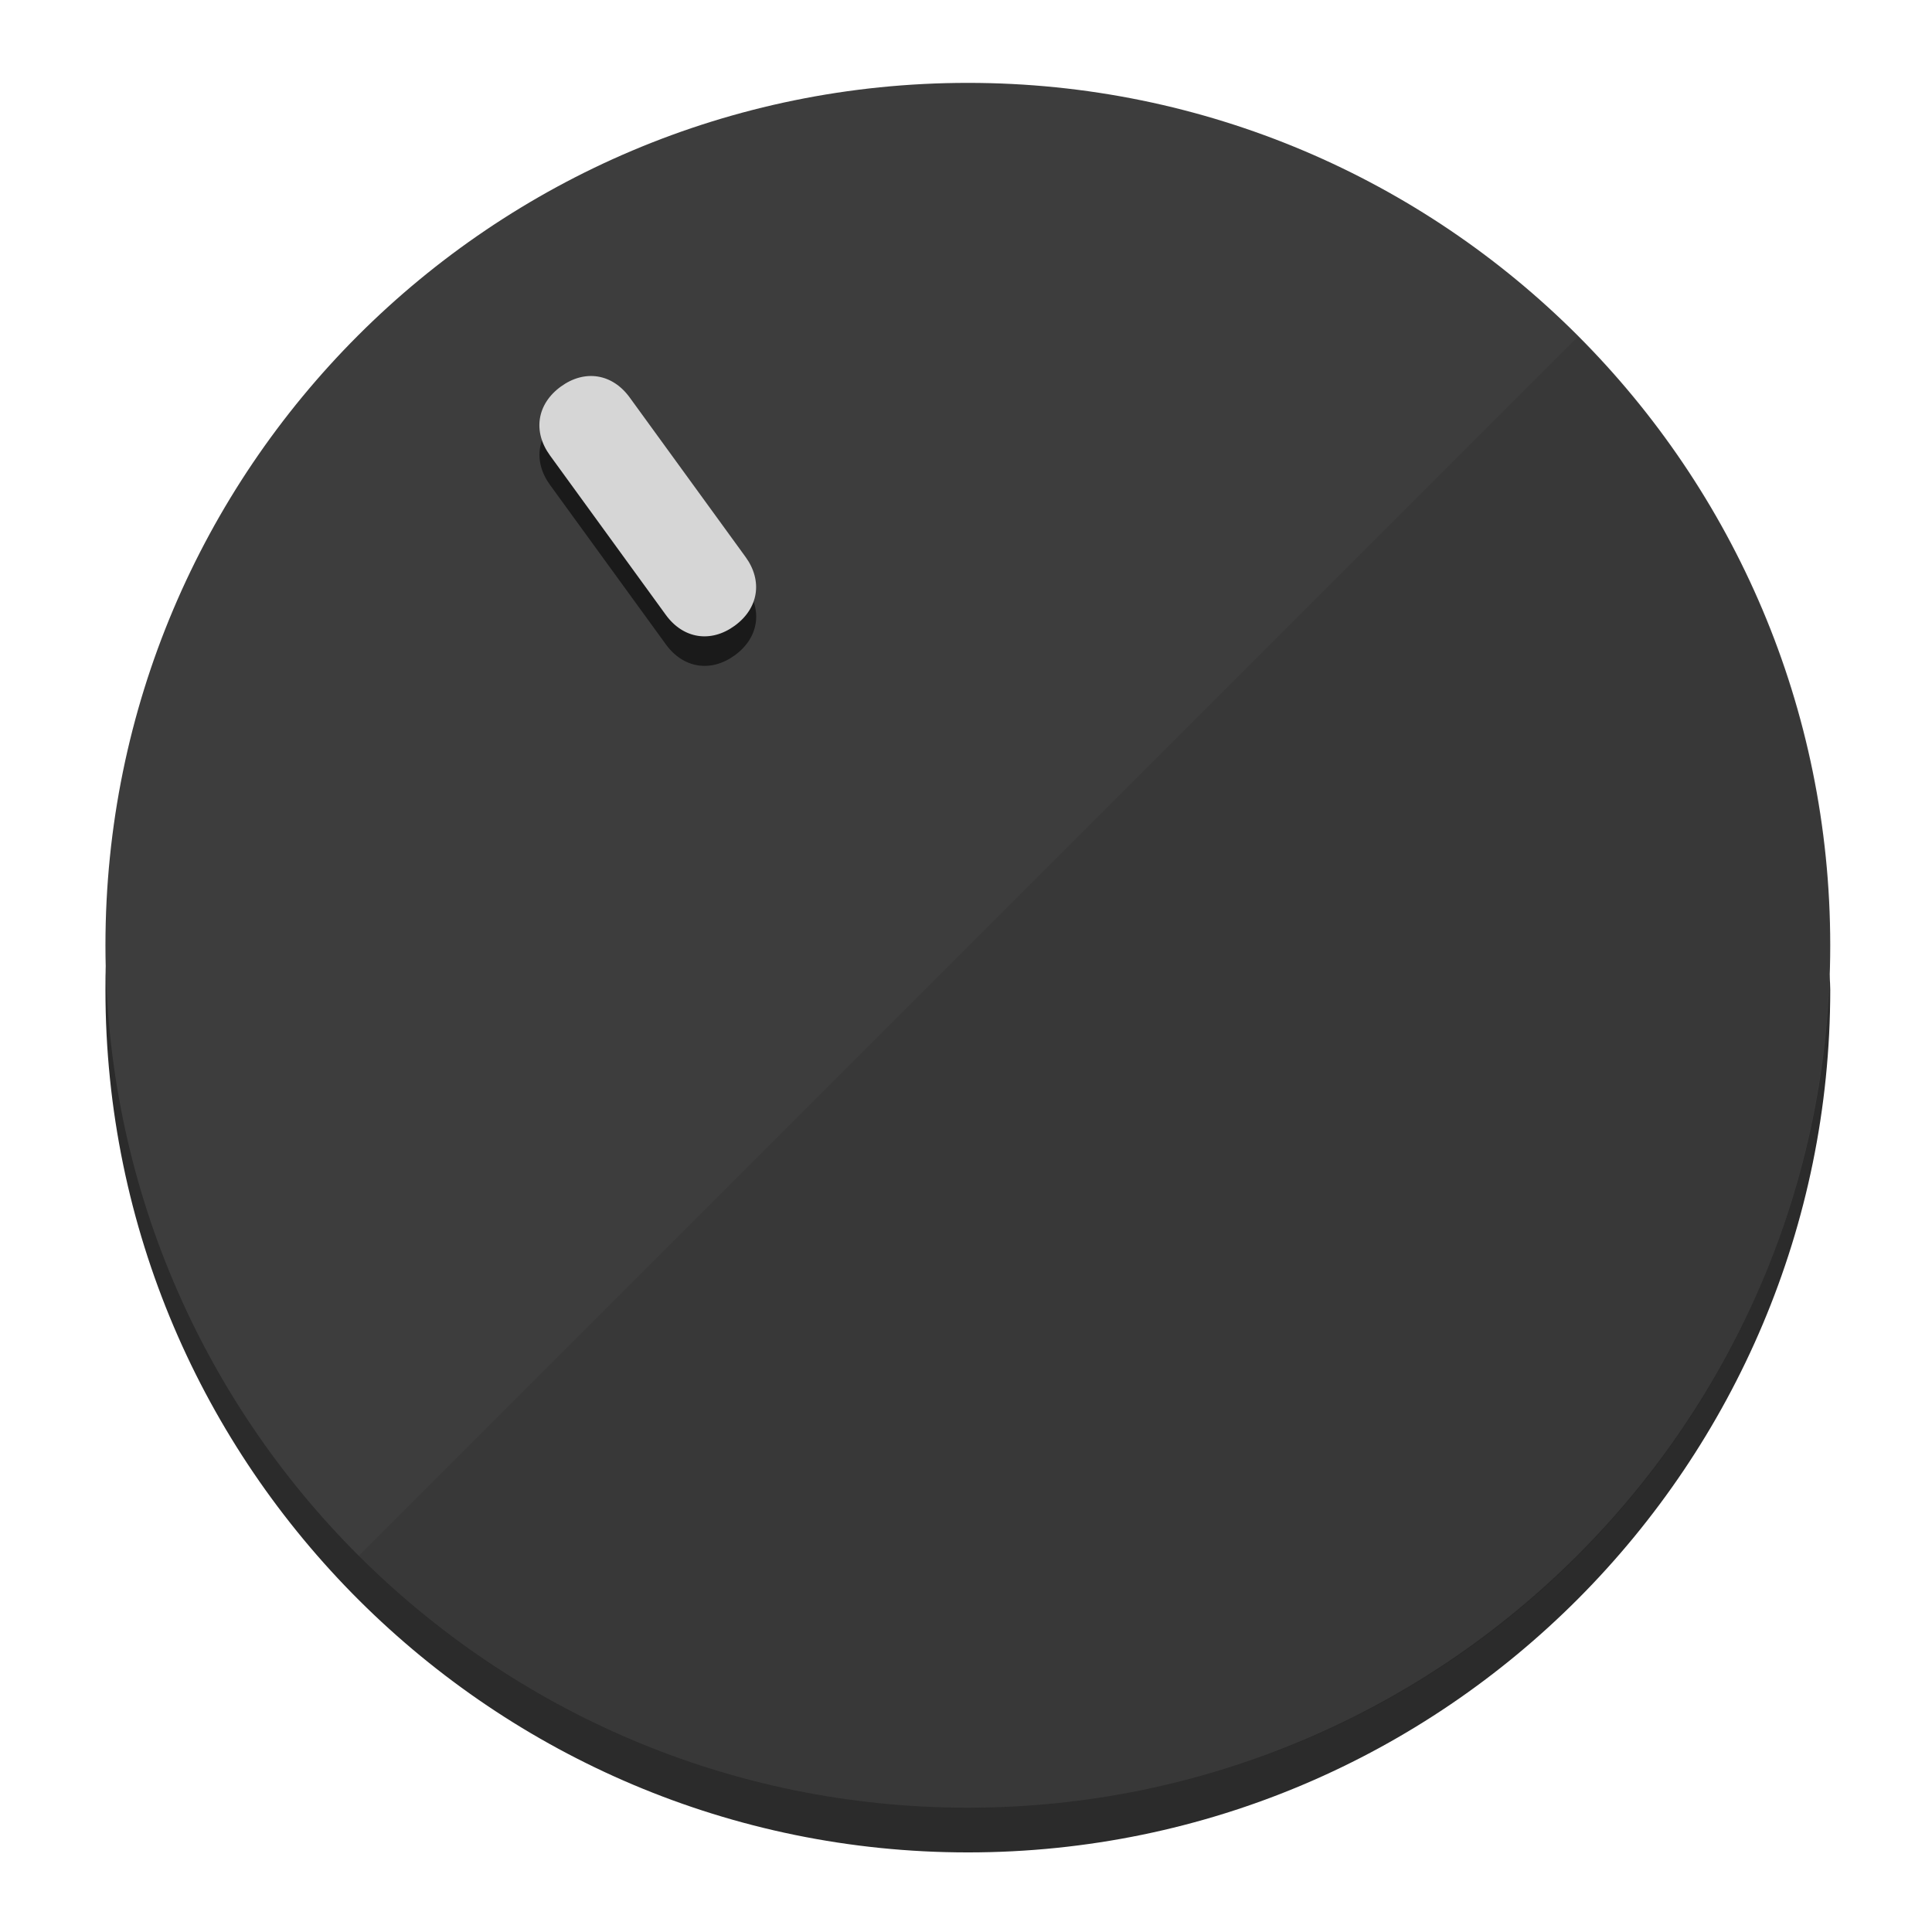
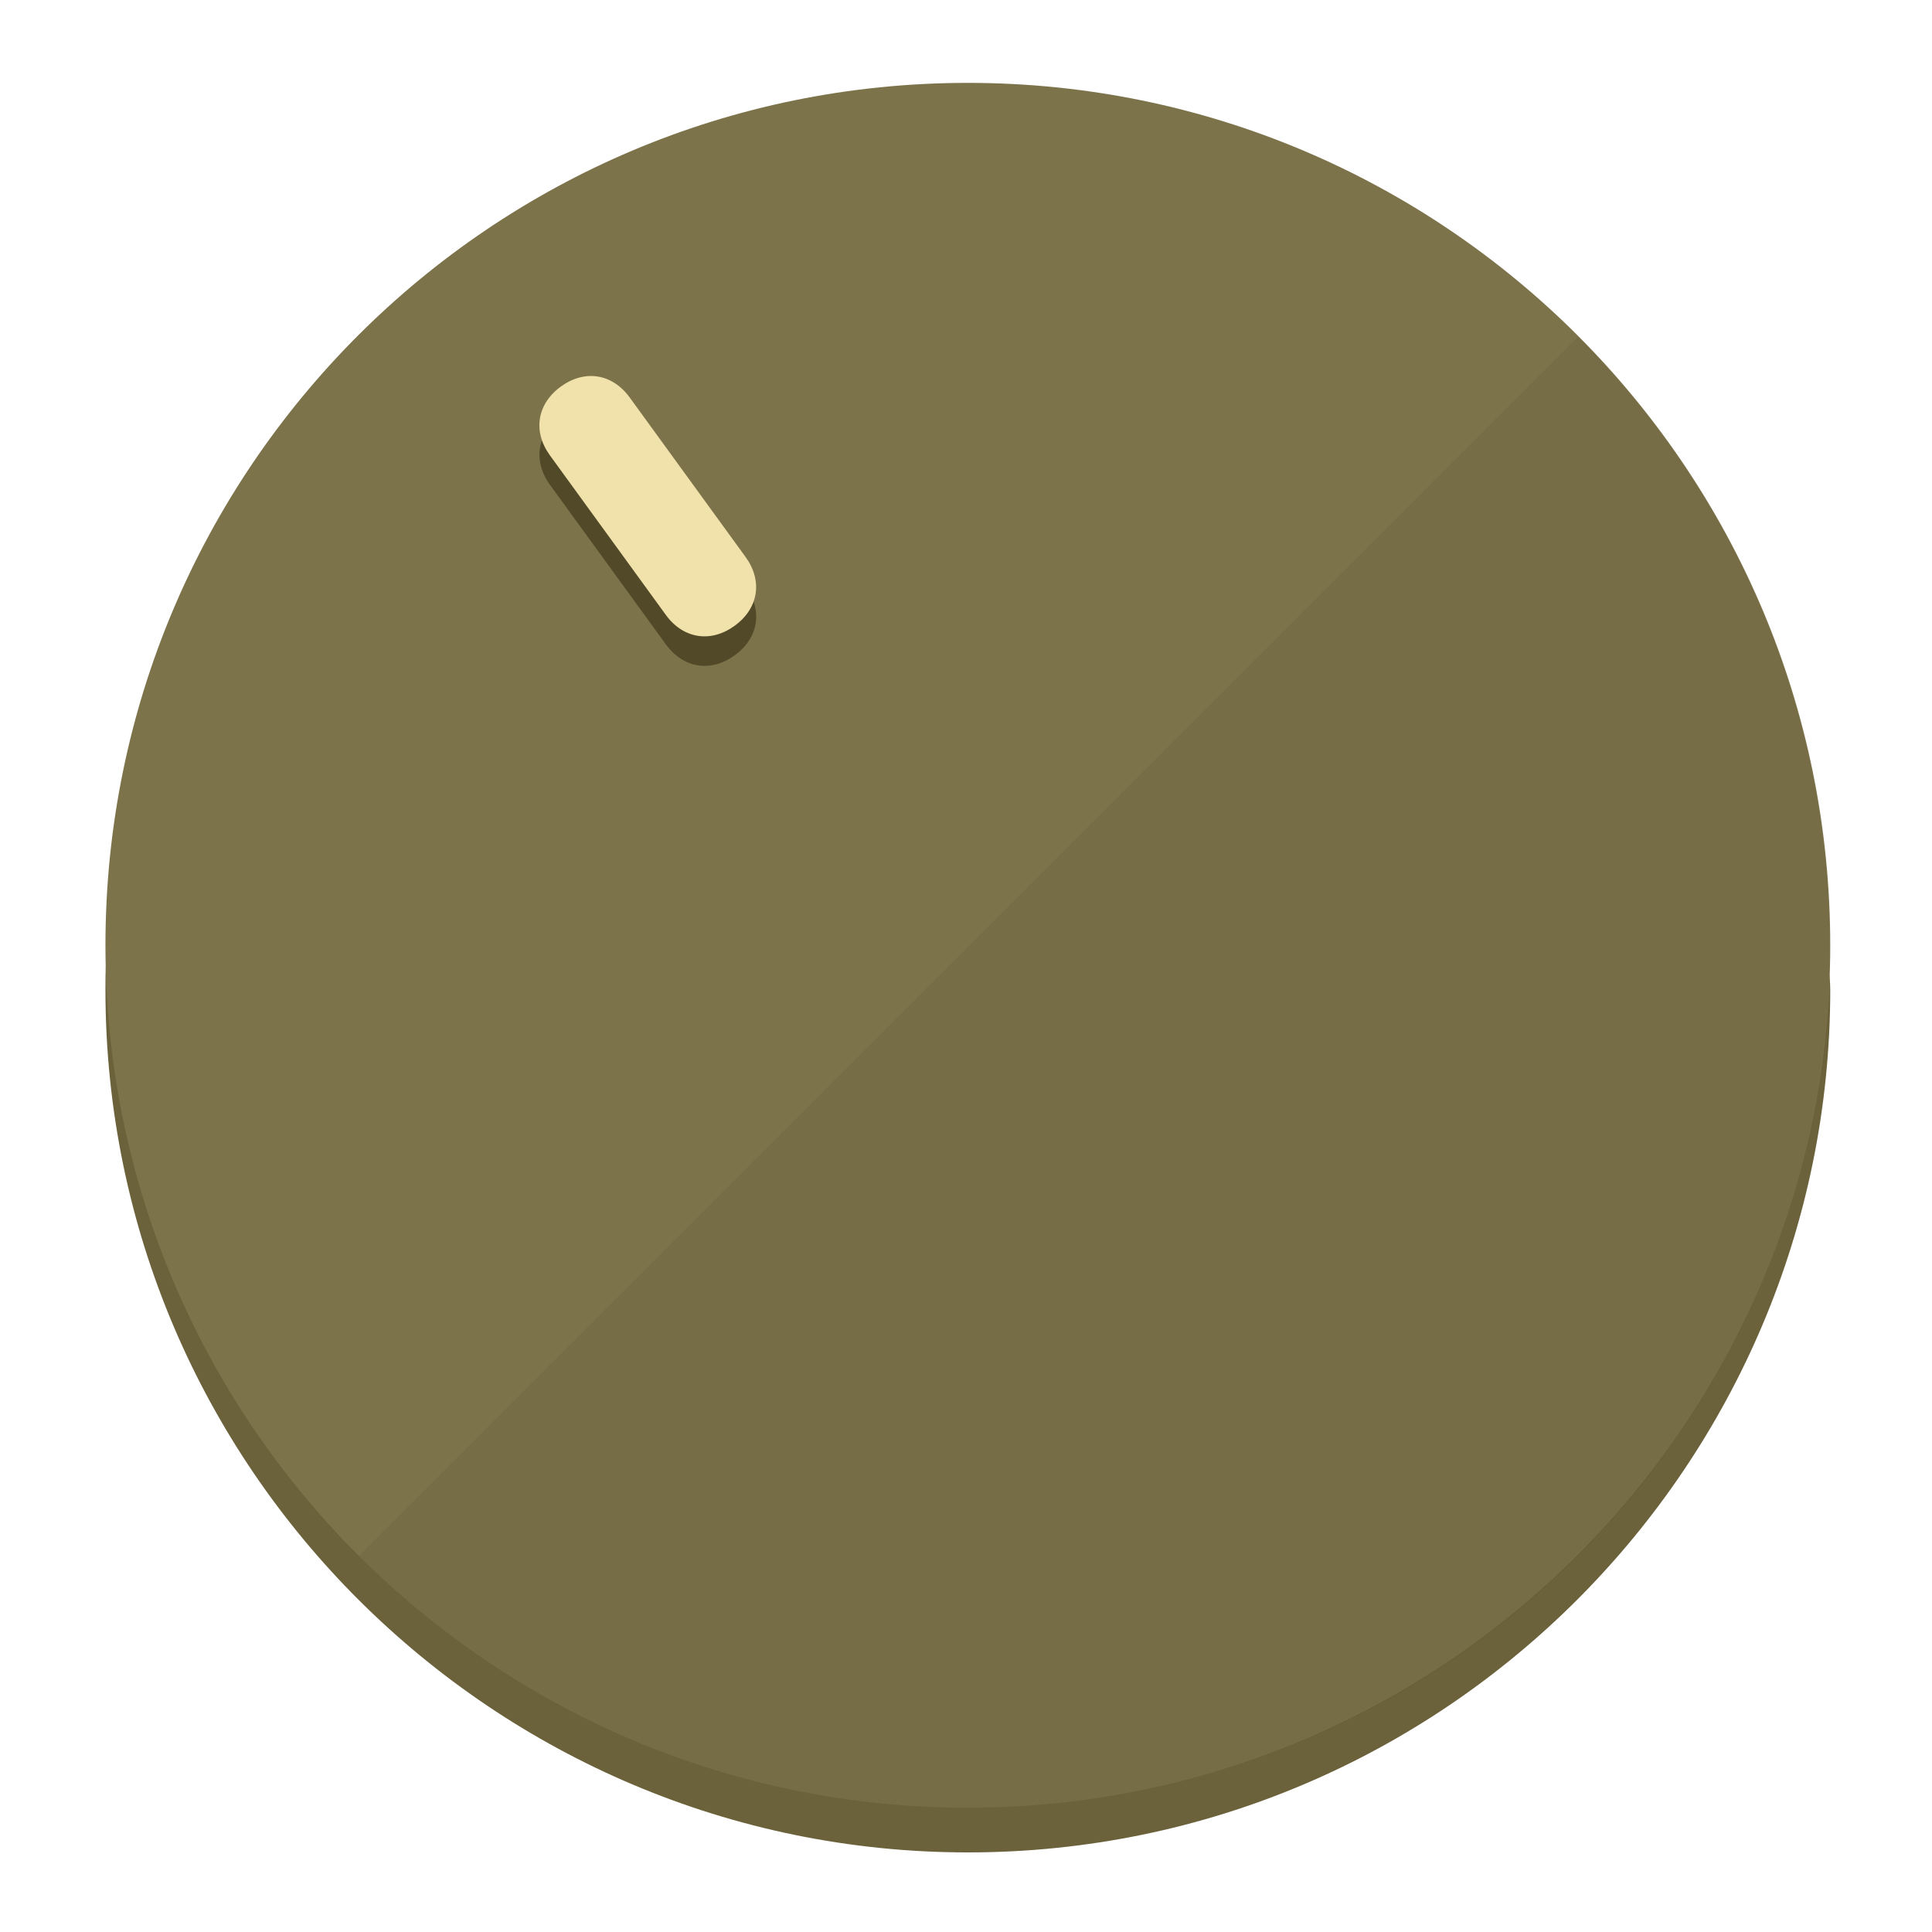
<svg xmlns="http://www.w3.org/2000/svg" height="120px" width="120px" version="1.1" id="Layer_1" viewBox="0 0 496.8 496.8" xml:space="preserve">
  <defs id="defs23" />
  <g id="g3158">
-     <path style="display:inline;fill:#2B2B2B;fill-opacity:1;stroke-width:1.584" d="m 248.875,445.92 c 116.582,0 212.89,-91.238 220.493,-205.286 0,5.069 1.267,8.87 1.267,13.939 0,121.651 -98.842,221.76 -221.76,221.76 -121.651,0 -221.76,-98.842 -221.76,-221.76 0,-5.069 0,-8.87 1.267,-13.939 7.603,114.048 103.91,205.286 220.493,205.286 z" id="path8" />
-     <circle style="display:inline;fill:#3D3D3D;fill-opacity:1;stroke-width:1.584" cx="248.875" cy="243.071" r="221.76" id="circle12" />
-     <path style="display:inline;fill:#1A1A1A;fill-opacity:0.154;stroke-width:1.587" d="m 405.744,86.606 c 86.308,86.308 86.308,227.193 0,313.5 -86.308,86.308 -227.193,86.308 -313.5,0" id="path14" />
+     <path style="display:inline;fill:#6B613A;fill-opacity:1;stroke-width:1.584" d="m 248.875,445.92 c 116.582,0 212.89,-91.238 220.493,-205.286 0,5.069 1.267,8.87 1.267,13.939 0,121.651 -98.842,221.76 -221.76,221.76 -121.651,0 -221.76,-98.842 -221.76,-221.76 0,-5.069 0,-8.87 1.267,-13.939 7.603,114.048 103.91,205.286 220.493,205.286 z" id="path8" />
+     <circle style="display:inline;fill:#7D734B;fill-opacity:1;stroke-width:1.584" cx="248.875" cy="243.071" r="221.76" id="circle12" />
+     <path style="display:inline;fill:#524929;fill-opacity:0.154;stroke-width:1.587" d="m 405.744,86.606 c 86.308,86.308 86.308,227.193 0,313.5 -86.308,86.308 -227.193,86.308 -313.5,0" id="path14" />
  </g>
  <g id="g3198">
    <circle style="display:none;fill:#000000;fill-opacity:0;stroke-width:1.584" cx="57.84" cy="343.108" r="221.76" id="circle12-3" transform="rotate(-36)" />
-     <path style="display:inline;fill:#1A1A1A;fill-opacity:1;stroke-width:1.584" d="m 191.735,150.81 c 4.469,6.151 3.348,13.231 -2.803,17.7 v 0 c -6.151,4.469 -13.231,3.348 -17.7,-2.803 L 141.437,124.699 c -4.469,-6.151 -3.348,-13.231 2.803,-17.7 v 0 c 6.151,-4.469 13.231,-3.348 17.7,2.803 z" id="path3789" />
-     <path style="display:inline;fill:#D6D6D6;stroke-width:1.584" d="m 191.713,143.214 c 4.469,6.151 3.348,13.231 -2.803,17.7 v 0 c -6.151,4.469 -13.231,3.348 -17.7,-2.803 L 141.416,117.103 c -4.469,-6.151 -3.348,-13.231 2.803,-17.7 v 0 c 6.151,-4.469 13.231,-3.348 17.7,2.803 z" id="path915" />
+     <path style="display:inline;fill:#524929;fill-opacity:1;stroke-width:1.584" d="m 191.735,150.81 c 4.469,6.151 3.348,13.231 -2.803,17.7 v 0 c -6.151,4.469 -13.231,3.348 -17.7,-2.803 L 141.437,124.699 c -4.469,-6.151 -3.348,-13.231 2.803,-17.7 v 0 c 6.151,-4.469 13.231,-3.348 17.7,2.803 z" id="path3789" />
+     <path style="display:inline;fill:#F0E2AA;stroke-width:1.584" d="m 191.713,143.214 c 4.469,6.151 3.348,13.231 -2.803,17.7 v 0 c -6.151,4.469 -13.231,3.348 -17.7,-2.803 L 141.416,117.103 c -4.469,-6.151 -3.348,-13.231 2.803,-17.7 v 0 c 6.151,-4.469 13.231,-3.348 17.7,2.803 z" id="path915" />
  </g>
</svg>
